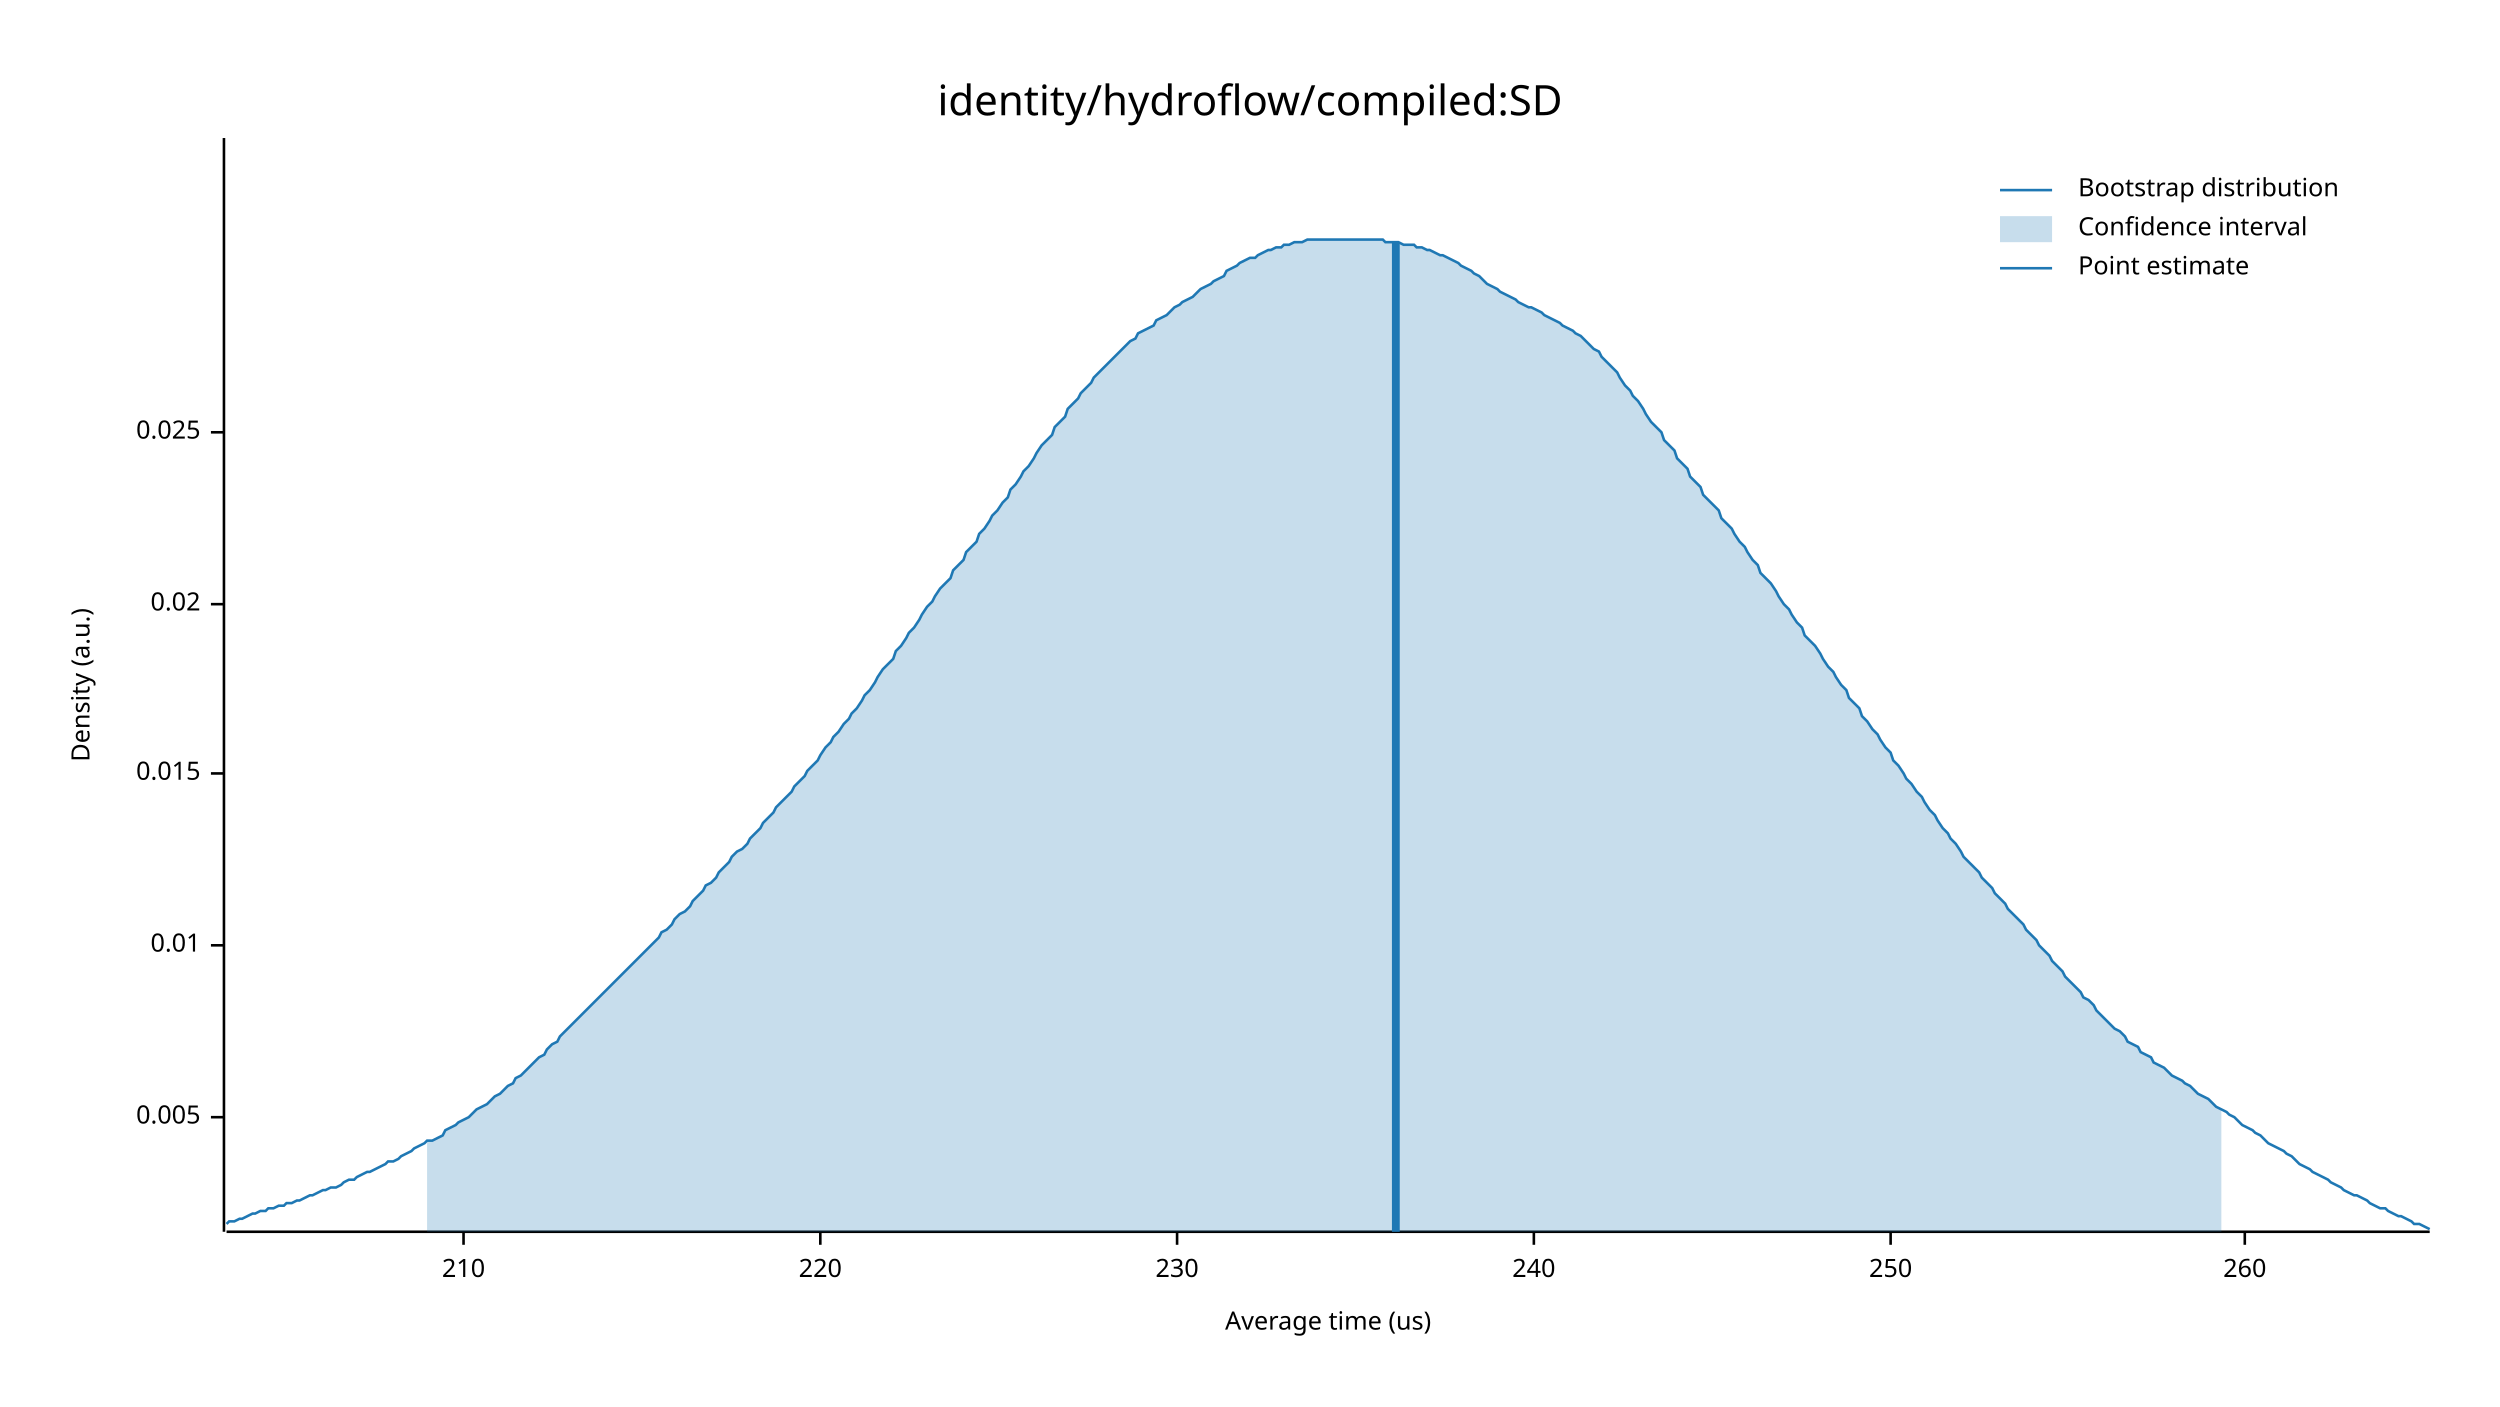
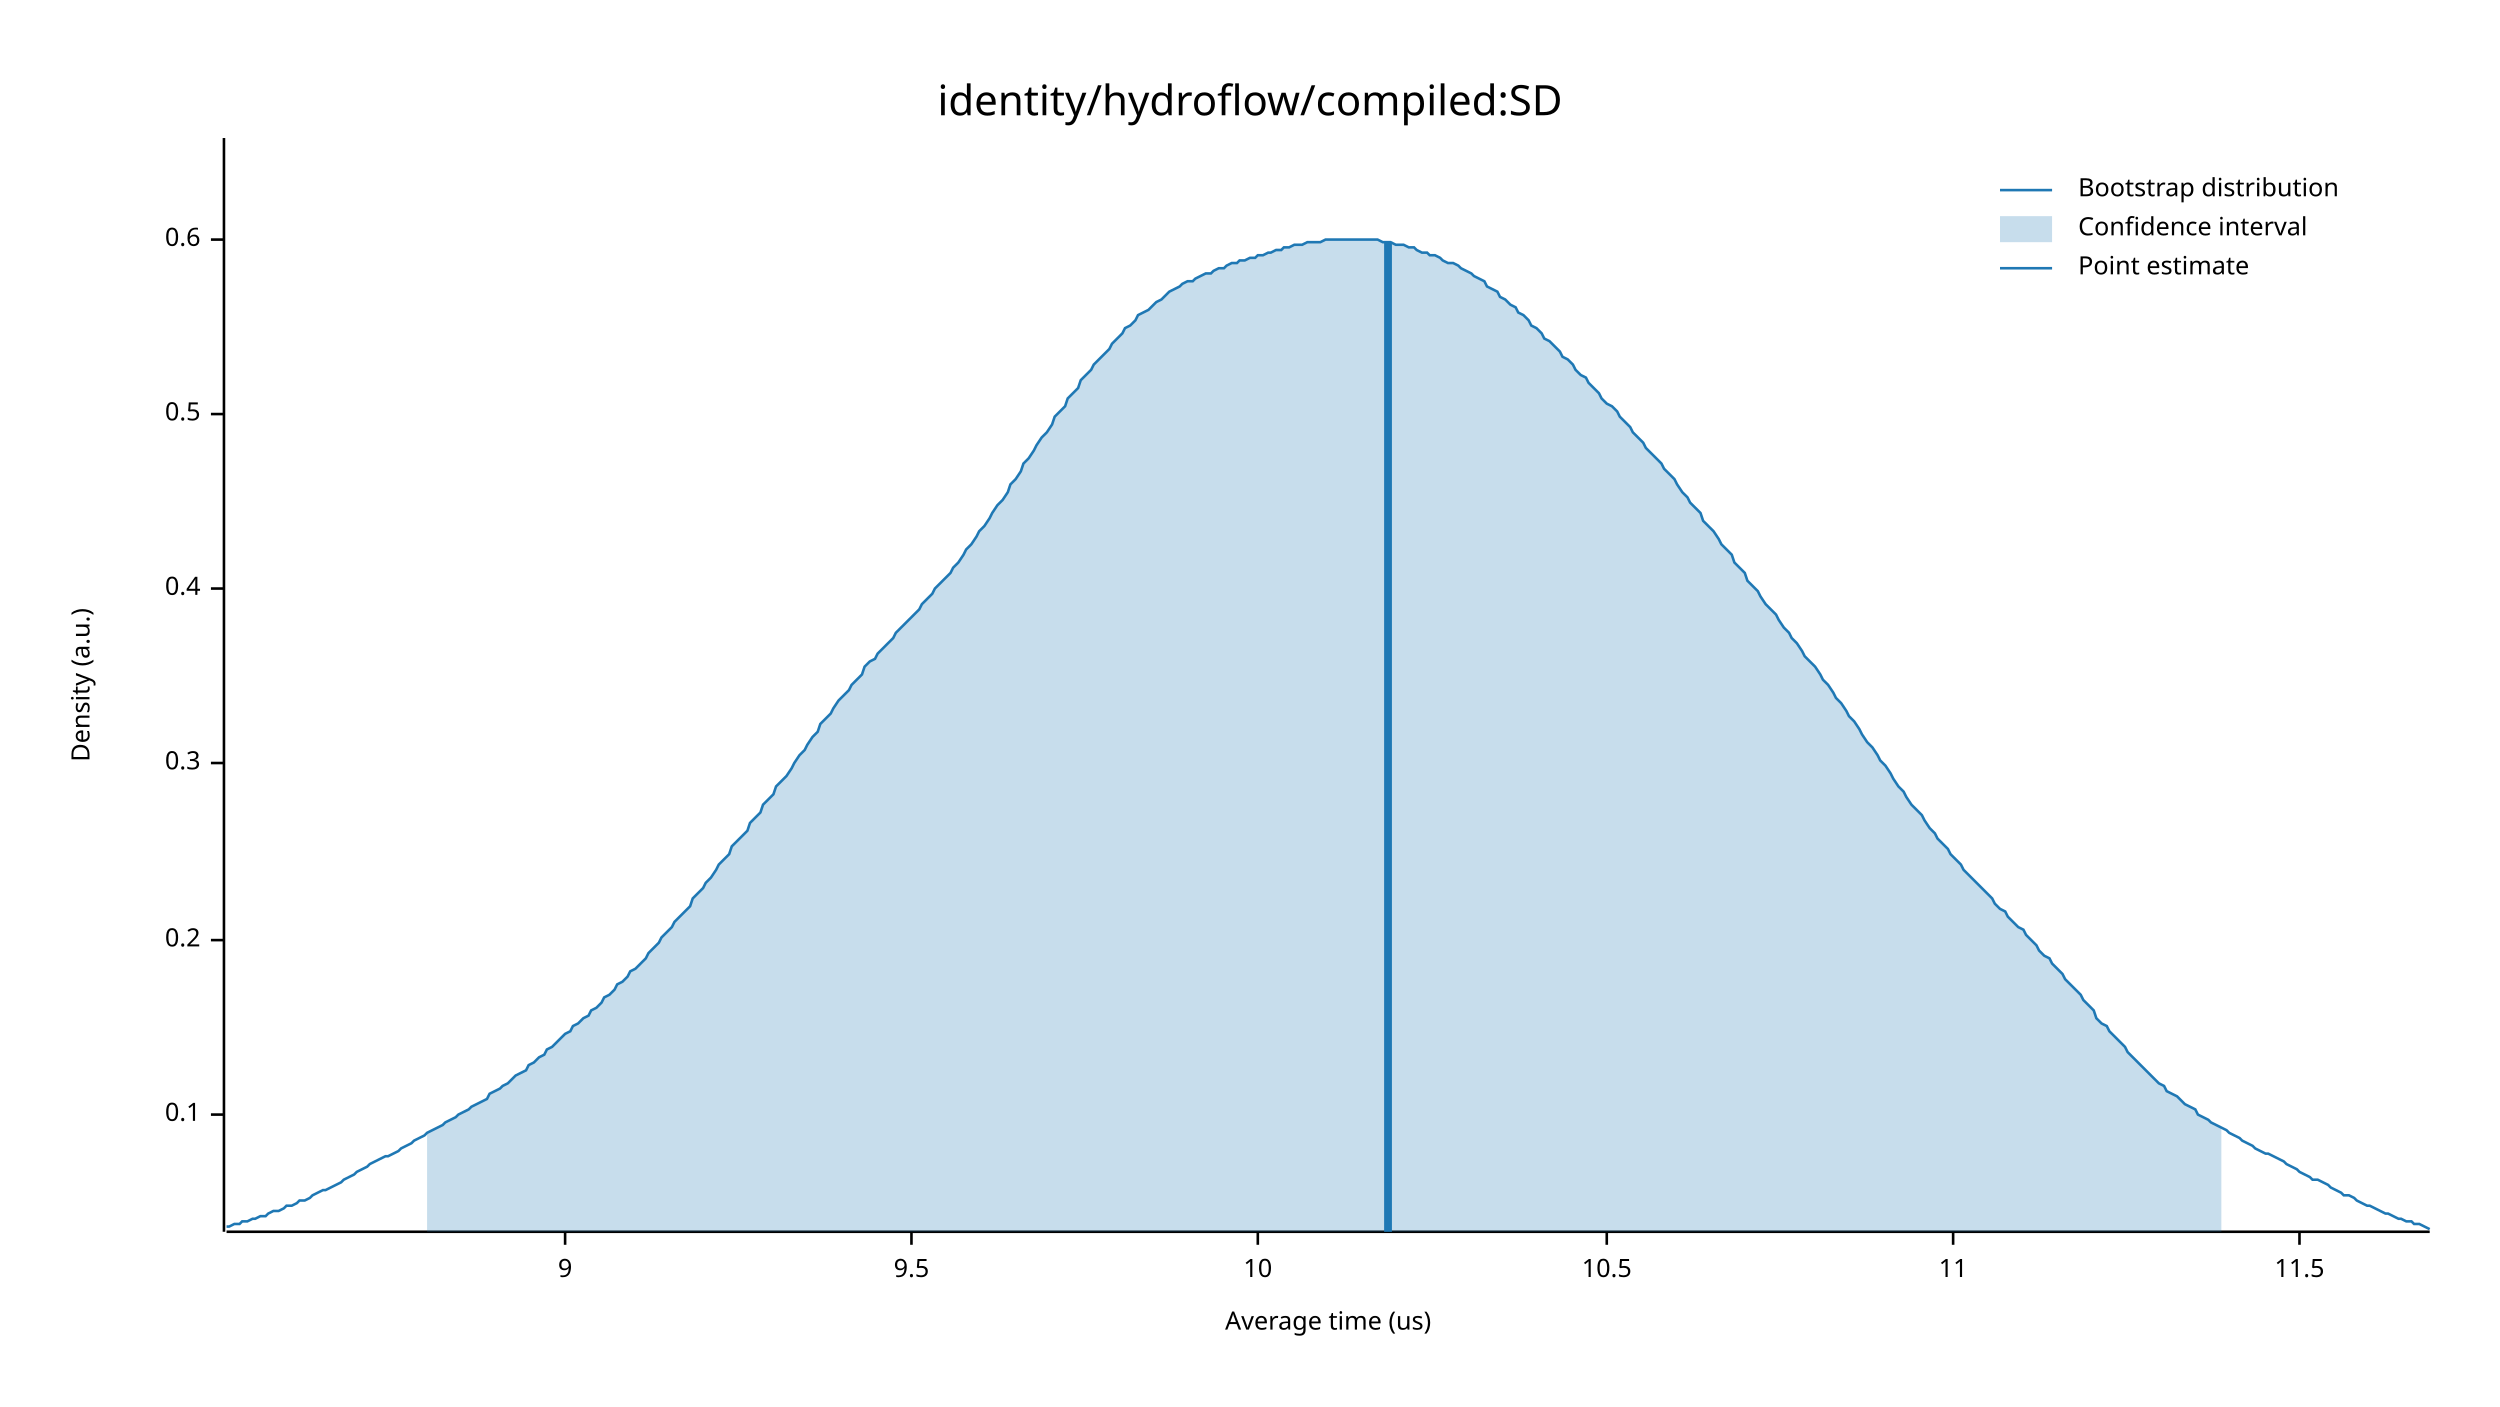
<svg xmlns="http://www.w3.org/2000/svg" width="960" height="540" viewBox="0 0 960 540">
  <text x="480" y="32" dy="0.76em" text-anchor="middle" font-family="sans-serif" font-size="16.129" opacity="1" fill="#000000">
identity/hydroflow/compiled:SD
</text>
  <text x="27" y="263" dy="0.76em" text-anchor="middle" font-family="sans-serif" font-size="9.677" opacity="1" fill="#000000" transform="rotate(270, 27, 263)">
Density (a.u.)
</text>
  <text x="510" y="513" dy="-0.5ex" text-anchor="middle" font-family="sans-serif" font-size="9.677" opacity="1" fill="#000000">
Average time (us)
</text>
  <polyline fill="none" opacity="1" stroke="#000000" stroke-width="1" points="86,53 86,473 " />
-   <text x="77" y="429" dy="0.5ex" text-anchor="end" font-family="sans-serif" font-size="9.677" opacity="1" fill="#000000">
- 0.005
+   <text x="77" y="428" dy="0.5ex" text-anchor="end" font-family="sans-serif" font-size="9.677" opacity="1" fill="#000000">
+ 0.1
</text>
-   <polyline fill="none" opacity="1" stroke="#000000" stroke-width="1" points="81,429 86,429 " />
-   <text x="77" y="363" dy="0.5ex" text-anchor="end" font-family="sans-serif" font-size="9.677" opacity="1" fill="#000000">
- 0.01
+   <polyline fill="none" opacity="1" stroke="#000000" stroke-width="1" points="81,428 86,428 " />
+   <text x="77" y="361" dy="0.5ex" text-anchor="end" font-family="sans-serif" font-size="9.677" opacity="1" fill="#000000">
+ 0.2
</text>
-   <polyline fill="none" opacity="1" stroke="#000000" stroke-width="1" points="81,363 86,363 " />
-   <text x="77" y="297" dy="0.5ex" text-anchor="end" font-family="sans-serif" font-size="9.677" opacity="1" fill="#000000">
- 0.015
+   <polyline fill="none" opacity="1" stroke="#000000" stroke-width="1" points="81,361 86,361 " />
+   <text x="77" y="293" dy="0.5ex" text-anchor="end" font-family="sans-serif" font-size="9.677" opacity="1" fill="#000000">
+ 0.3
</text>
-   <polyline fill="none" opacity="1" stroke="#000000" stroke-width="1" points="81,297 86,297 " />
-   <text x="77" y="232" dy="0.5ex" text-anchor="end" font-family="sans-serif" font-size="9.677" opacity="1" fill="#000000">
- 0.02
+   <polyline fill="none" opacity="1" stroke="#000000" stroke-width="1" points="81,293 86,293 " />
+   <text x="77" y="226" dy="0.5ex" text-anchor="end" font-family="sans-serif" font-size="9.677" opacity="1" fill="#000000">
+ 0.4
</text>
-   <polyline fill="none" opacity="1" stroke="#000000" stroke-width="1" points="81,232 86,232 " />
-   <text x="77" y="166" dy="0.5ex" text-anchor="end" font-family="sans-serif" font-size="9.677" opacity="1" fill="#000000">
- 0.025
+   <polyline fill="none" opacity="1" stroke="#000000" stroke-width="1" points="81,226 86,226 " />
+   <text x="77" y="159" dy="0.5ex" text-anchor="end" font-family="sans-serif" font-size="9.677" opacity="1" fill="#000000">
+ 0.5
</text>
-   <polyline fill="none" opacity="1" stroke="#000000" stroke-width="1" points="81,166 86,166 " />
+   <polyline fill="none" opacity="1" stroke="#000000" stroke-width="1" points="81,159 86,159 " />
+   <text x="77" y="92" dy="0.5ex" text-anchor="end" font-family="sans-serif" font-size="9.677" opacity="1" fill="#000000">
+ 0.6
+ </text>
+   <polyline fill="none" opacity="1" stroke="#000000" stroke-width="1" points="81,92 86,92 " />
  <polyline fill="none" opacity="1" stroke="#000000" stroke-width="1" points="87,473 933,473 " />
-   <text x="178" y="483" dy="0.76em" text-anchor="middle" font-family="sans-serif" font-size="9.677" opacity="1" fill="#000000">
- 210
+   <text x="217" y="483" dy="0.76em" text-anchor="middle" font-family="sans-serif" font-size="9.677" opacity="1" fill="#000000">
+ 9
</text>
-   <polyline fill="none" opacity="1" stroke="#000000" stroke-width="1" points="178,473 178,478 " />
-   <text x="315" y="483" dy="0.76em" text-anchor="middle" font-family="sans-serif" font-size="9.677" opacity="1" fill="#000000">
- 220
+   <polyline fill="none" opacity="1" stroke="#000000" stroke-width="1" points="217,473 217,478 " />
+   <text x="350" y="483" dy="0.76em" text-anchor="middle" font-family="sans-serif" font-size="9.677" opacity="1" fill="#000000">
+ 9.5
</text>
-   <polyline fill="none" opacity="1" stroke="#000000" stroke-width="1" points="315,473 315,478 " />
-   <text x="452" y="483" dy="0.76em" text-anchor="middle" font-family="sans-serif" font-size="9.677" opacity="1" fill="#000000">
- 230
+   <polyline fill="none" opacity="1" stroke="#000000" stroke-width="1" points="350,473 350,478 " />
+   <text x="483" y="483" dy="0.76em" text-anchor="middle" font-family="sans-serif" font-size="9.677" opacity="1" fill="#000000">
+ 10
</text>
-   <polyline fill="none" opacity="1" stroke="#000000" stroke-width="1" points="452,473 452,478 " />
-   <text x="589" y="483" dy="0.76em" text-anchor="middle" font-family="sans-serif" font-size="9.677" opacity="1" fill="#000000">
- 240
+   <polyline fill="none" opacity="1" stroke="#000000" stroke-width="1" points="483,473 483,478 " />
+   <text x="617" y="483" dy="0.76em" text-anchor="middle" font-family="sans-serif" font-size="9.677" opacity="1" fill="#000000">
+ 10.5
</text>
-   <polyline fill="none" opacity="1" stroke="#000000" stroke-width="1" points="589,473 589,478 " />
-   <text x="726" y="483" dy="0.76em" text-anchor="middle" font-family="sans-serif" font-size="9.677" opacity="1" fill="#000000">
- 250
+   <polyline fill="none" opacity="1" stroke="#000000" stroke-width="1" points="617,473 617,478 " />
+   <text x="750" y="483" dy="0.76em" text-anchor="middle" font-family="sans-serif" font-size="9.677" opacity="1" fill="#000000">
+ 11
</text>
-   <polyline fill="none" opacity="1" stroke="#000000" stroke-width="1" points="726,473 726,478 " />
-   <text x="862" y="483" dy="0.76em" text-anchor="middle" font-family="sans-serif" font-size="9.677" opacity="1" fill="#000000">
- 260
+   <polyline fill="none" opacity="1" stroke="#000000" stroke-width="1" points="750,473 750,478 " />
+   <text x="883" y="483" dy="0.76em" text-anchor="middle" font-family="sans-serif" font-size="9.677" opacity="1" fill="#000000">
+ 11.5
</text>
-   <polyline fill="none" opacity="1" stroke="#000000" stroke-width="1" points="862,473 862,478 " />
-   <polyline fill="none" opacity="1" stroke="#1F78B4" stroke-width="1" points="87,470 88,469 90,469 92,468 93,468 95,467 97,466 98,466 100,465 102,465 103,464 105,464 107,463 109,463 110,462 112,462 114,461 115,461 117,460 119,459 120,459 122,458 124,457 125,457 127,456 129,456 131,455 132,454 134,453 136,453 137,452 139,451 141,450 142,450 144,449 146,448 148,447 149,446 151,446 153,445 154,444 156,443 158,442 159,441 161,440 163,439 164,438 166,438 168,437 170,436 171,434 173,433 175,432 176,431 178,430 180,429 181,428 183,426 185,425 187,424 188,423 190,421 192,420 193,419 195,417 197,416 198,414 200,413 202,411 203,410 205,408 207,406 209,405 210,403 212,401 214,400 215,398 217,396 219,394 220,393 222,391 224,389 226,387 227,386 229,384 231,382 232,381 234,379 236,377 237,376 239,374 241,372 242,371 244,369 246,367 248,365 249,364 251,362 253,360 254,358 256,357 258,355 259,353 261,351 263,350 265,348 266,346 268,344 270,342 271,340 273,339 275,337 276,335 278,333 280,331 281,329 283,327 285,326 287,324 288,322 290,320 292,318 293,316 295,314 297,312 298,310 300,308 302,306 304,304 305,302 307,300 309,298 310,296 312,294 314,292 315,290 317,287 319,285 320,283 322,281 324,278 326,276 327,274 329,272 331,269 332,267 334,265 336,262 337,260 339,257 341,255 343,253 344,250 346,248 348,245 349,243 351,241 353,238 354,236 356,233 358,231 359,229 361,226 363,224 365,222 366,219 368,217 370,215 371,212 373,210 375,208 376,205 378,203 380,200 381,198 383,196 385,193 387,191 388,188 390,186 392,183 393,181 395,179 397,176 398,174 400,171 402,169 404,167 405,164 407,162 409,160 410,157 412,155 414,153 415,151 417,149 419,147 420,145 422,143 424,141 426,139 427,138 429,136 431,134 432,133 434,131 436,130 437,128 439,127 441,126 443,125 444,123 446,122 448,121 449,120 451,118 453,117 454,116 456,115 458,114 459,113 461,111 463,110 465,109 466,108 468,107 470,106 471,104 473,103 475,102 476,101 478,100 480,99 482,99 483,98 485,97 487,96 488,96 490,95 492,95 493,94 495,94 497,93 498,93 500,93 502,92 504,92 505,92 507,92 509,92 510,92 512,92 514,92 515,92 517,92 519,92 521,92 522,92 524,92 526,92 527,92 529,92 531,92 532,93 534,93 536,93 537,93 539,94 541,94 543,94 544,95 546,95 548,96 549,96 551,97 553,98 554,98 556,99 558,100 560,101 561,102 563,103 565,104 566,105 568,106 570,108 571,109 573,110 575,111 576,112 578,113 580,114 582,115 583,116 585,117 587,118 588,118 590,119 592,120 593,121 595,122 597,123 599,124 600,125 602,126 604,127 605,128 607,129 609,131 610,132 612,134 614,135 615,137 617,139 619,141 621,143 622,145 624,148 626,150 627,152 629,154 631,157 632,159 634,162 636,164 638,166 639,169 641,171 643,173 644,176 646,178 648,180 649,183 651,185 653,187 654,190 656,192 658,194 660,196 661,199 663,201 665,203 666,205 668,208 670,210 671,212 673,215 675,217 676,220 678,222 680,224 682,227 683,229 685,232 687,234 688,236 690,239 692,241 693,244 695,246 697,248 699,251 700,253 702,256 704,258 705,260 707,263 709,265 710,268 712,270 714,272 715,275 717,277 719,280 721,282 722,284 724,287 726,289 727,292 729,294 731,297 732,299 734,301 736,304 738,306 739,308 741,311 743,313 744,315 746,318 748,320 749,322 751,324 753,327 754,329 756,331 758,333 760,335 761,337 763,339 765,341 766,343 768,345 770,347 771,349 773,351 775,353 777,355 778,357 780,359 782,361 783,363 785,365 787,367 788,369 790,371 792,373 793,375 795,377 797,379 799,381 800,383 802,384 804,386 805,388 807,390 809,392 810,393 812,395 814,396 816,398 817,400 819,401 821,402 822,404 824,405 826,406 827,408 829,409 831,410 832,411 834,413 836,414 838,415 839,416 841,417 843,419 844,420 846,421 848,422 849,423 851,425 853,426 855,427 856,428 858,429 860,431 861,432 863,433 865,434 866,435 868,436 870,438 871,439 873,440 875,441 877,442 878,443 880,444 882,446 883,447 885,448 887,449 888,450 890,451 892,452 894,453 895,454 897,455 899,456 900,457 902,458 904,459 905,459 907,460 909,461 910,462 912,463 914,464 916,464 917,465 919,466 921,467 922,467 924,468 926,469 927,470 929,470 931,471 933,472 " />
-   <polygon opacity="0.25" fill="#1F78B4" points="164,438 166,438 168,437 170,436 171,434 173,433 175,432 176,431 178,430 180,429 181,428 183,426 185,425 187,424 188,423 190,421 192,420 193,419 195,417 197,416 198,414 200,413 202,411 203,410 205,408 207,406 209,405 210,403 212,401 214,400 215,398 217,396 219,394 220,393 222,391 224,389 226,387 227,386 229,384 231,382 232,381 234,379 236,377 237,376 239,374 241,372 242,371 244,369 246,367 248,365 249,364 251,362 253,360 254,358 256,357 258,355 259,353 261,351 263,350 265,348 266,346 268,344 270,342 271,340 273,339 275,337 276,335 278,333 280,331 281,329 283,327 285,326 287,324 288,322 290,320 292,318 293,316 295,314 297,312 298,310 300,308 302,306 304,304 305,302 307,300 309,298 310,296 312,294 314,292 315,290 317,287 319,285 320,283 322,281 324,278 326,276 327,274 329,272 331,269 332,267 334,265 336,262 337,260 339,257 341,255 343,253 344,250 346,248 348,245 349,243 351,241 353,238 354,236 356,233 358,231 359,229 361,226 363,224 365,222 366,219 368,217 370,215 371,212 373,210 375,208 376,205 378,203 380,200 381,198 383,196 385,193 387,191 388,188 390,186 392,183 393,181 395,179 397,176 398,174 400,171 402,169 404,167 405,164 407,162 409,160 410,157 412,155 414,153 415,151 417,149 419,147 420,145 422,143 424,141 426,139 427,138 429,136 431,134 432,133 434,131 436,130 437,128 439,127 441,126 443,125 444,123 446,122 448,121 449,120 451,118 453,117 454,116 456,115 458,114 459,113 461,111 463,110 465,109 466,108 468,107 470,106 471,104 473,103 475,102 476,101 478,100 480,99 482,99 483,98 485,97 487,96 488,96 490,95 492,95 493,94 495,94 497,93 498,93 500,93 502,92 504,92 505,92 507,92 509,92 510,92 512,92 514,92 515,92 517,92 519,92 521,92 522,92 524,92 526,92 527,92 529,92 531,92 532,93 534,93 536,93 537,93 539,94 541,94 543,94 544,95 546,95 548,96 549,96 551,97 553,98 554,98 556,99 558,100 560,101 561,102 563,103 565,104 566,105 568,106 570,108 571,109 573,110 575,111 576,112 578,113 580,114 582,115 583,116 585,117 587,118 588,118 590,119 592,120 593,121 595,122 597,123 599,124 600,125 602,126 604,127 605,128 607,129 609,131 610,132 612,134 614,135 615,137 617,139 619,141 621,143 622,145 624,148 626,150 627,152 629,154 631,157 632,159 634,162 636,164 638,166 639,169 641,171 643,173 644,176 646,178 648,180 649,183 651,185 653,187 654,190 656,192 658,194 660,196 661,199 663,201 665,203 666,205 668,208 670,210 671,212 673,215 675,217 676,220 678,222 680,224 682,227 683,229 685,232 687,234 688,236 690,239 692,241 693,244 695,246 697,248 699,251 700,253 702,256 704,258 705,260 707,263 709,265 710,268 712,270 714,272 715,275 717,277 719,280 721,282 722,284 724,287 726,289 727,292 729,294 731,297 732,299 734,301 736,304 738,306 739,308 741,311 743,313 744,315 746,318 748,320 749,322 751,324 753,327 754,329 756,331 758,333 760,335 761,337 763,339 765,341 766,343 768,345 770,347 771,349 773,351 775,353 777,355 778,357 780,359 782,361 783,363 785,365 787,367 788,369 790,371 792,373 793,375 795,377 797,379 799,381 800,383 802,384 804,386 805,388 807,390 809,392 810,393 812,395 814,396 816,398 817,400 819,401 821,402 822,404 824,405 826,406 827,408 829,409 831,410 832,411 834,413 836,414 838,415 839,416 841,417 843,419 844,420 846,421 848,422 849,423 851,425 853,426 853,473 164,473 " />
-   <polyline fill="none" opacity="1" stroke="#1F78B4" stroke-width="3" points="536,473 536,93 " />
+   <polyline fill="none" opacity="1" stroke="#000000" stroke-width="1" points="883,473 883,478 " />
+   <polyline fill="none" opacity="1" stroke="#1F78B4" stroke-width="1" points="87,471 88,471 90,470 92,470 93,469 95,469 97,468 98,468 100,467 102,467 103,466 105,465 107,465 109,464 110,463 112,463 114,462 115,461 117,461 119,460 120,459 122,458 124,457 125,457 127,456 129,455 131,454 132,453 134,452 136,451 137,450 139,449 141,448 142,447 144,446 146,445 148,444 149,444 151,443 153,442 154,441 156,440 158,439 159,438 161,437 163,436 164,435 166,434 168,433 170,432 171,431 173,430 175,429 176,428 178,427 180,426 181,425 183,424 185,423 187,422 188,420 190,419 192,418 193,417 195,416 197,414 198,413 200,412 202,411 203,409 205,408 207,406 209,405 210,403 212,402 214,400 215,399 217,397 219,396 220,394 222,393 224,391 226,390 227,388 229,387 231,385 232,383 234,382 236,380 237,378 239,377 241,375 242,373 244,372 246,370 248,368 249,366 251,364 253,362 254,360 256,358 258,356 259,354 261,352 263,350 265,348 266,345 268,343 270,341 271,339 273,337 275,334 276,332 278,330 280,328 281,325 283,323 285,321 287,319 288,316 290,314 292,312 293,309 295,307 297,305 298,302 300,300 302,298 304,295 305,293 307,290 309,288 310,286 312,283 314,281 315,278 317,276 319,274 320,272 322,269 324,267 326,265 327,263 329,261 331,259 332,256 334,254 336,253 337,251 339,249 341,247 343,245 344,243 346,241 348,239 349,238 351,236 353,234 354,232 356,230 358,228 359,226 361,224 363,222 365,220 366,218 368,216 370,213 371,211 373,209 375,206 376,204 378,202 380,199 381,197 383,194 385,192 387,189 388,186 390,184 392,181 393,178 395,176 397,173 398,171 400,168 402,166 404,163 405,160 407,158 409,156 410,153 412,151 414,149 415,146 417,144 419,142 420,140 422,138 424,136 426,134 427,132 429,130 431,128 432,126 434,125 436,123 437,121 439,120 441,119 443,117 444,116 446,115 448,113 449,112 451,111 453,110 454,109 456,108 458,108 459,107 461,106 463,105 465,105 466,104 468,103 470,103 471,102 473,101 475,101 476,100 478,100 480,99 482,99 483,98 485,98 487,97 488,97 490,96 492,96 493,95 495,95 497,94 498,94 500,94 502,93 504,93 505,93 507,93 509,92 510,92 512,92 514,92 515,92 517,92 519,92 521,92 522,92 524,92 526,92 527,92 529,92 531,93 532,93 534,93 536,94 537,94 539,94 541,95 543,95 544,96 546,97 548,97 549,98 551,98 553,99 554,100 556,101 558,101 560,102 561,103 563,104 565,105 566,106 568,107 570,108 571,110 573,111 575,112 576,114 578,115 580,117 582,118 583,120 585,121 587,123 588,125 590,126 592,128 593,130 595,131 597,133 599,135 600,137 602,138 604,140 605,142 607,144 609,145 610,147 612,149 614,151 615,153 617,155 619,156 621,158 622,160 624,162 626,164 627,166 629,168 631,170 632,172 634,174 636,176 638,178 639,180 641,182 643,184 644,186 646,189 648,191 649,193 651,195 653,197 654,200 656,202 658,204 660,207 661,209 663,211 665,213 666,216 668,218 670,220 671,223 673,225 675,227 676,229 678,232 680,234 682,236 683,238 685,241 687,243 688,245 690,247 692,250 693,252 695,254 697,256 699,259 700,261 702,263 704,266 705,268 707,270 709,273 710,275 712,277 714,280 715,282 717,285 719,287 721,290 722,292 724,294 726,297 727,299 729,302 731,304 732,306 734,309 736,311 738,313 739,315 741,318 743,320 744,322 746,324 748,326 749,328 751,330 753,332 754,334 756,336 758,338 760,340 761,341 763,343 765,345 766,347 768,349 770,350 771,352 773,354 775,356 777,357 778,359 780,361 782,363 783,365 785,367 787,368 788,370 790,372 792,374 793,376 795,378 797,380 799,382 800,384 802,386 804,388 805,391 807,393 809,394 810,396 812,398 814,400 816,402 817,404 819,406 821,408 822,409 824,411 826,413 827,414 829,416 831,417 832,419 834,420 836,421 838,423 839,424 841,425 843,426 844,428 846,429 848,430 849,431 851,432 853,433 855,434 856,435 858,436 860,437 861,438 863,439 865,440 866,441 868,442 870,443 871,443 873,444 875,445 877,446 878,447 880,448 882,449 883,450 885,451 887,452 888,453 890,453 892,454 894,455 895,456 897,457 899,458 900,459 902,459 904,460 905,461 907,462 909,463 910,463 912,464 914,465 916,466 917,466 919,467 921,468 922,468 924,469 926,469 927,470 929,470 931,471 933,472 " />
+   <polygon opacity="0.25" fill="#1F78B4" points="164,435 166,434 168,433 170,432 171,431 173,430 175,429 176,428 178,427 180,426 181,425 183,424 185,423 187,422 188,420 190,419 192,418 193,417 195,416 197,414 198,413 200,412 202,411 203,409 205,408 207,406 209,405 210,403 212,402 214,400 215,399 217,397 219,396 220,394 222,393 224,391 226,390 227,388 229,387 231,385 232,383 234,382 236,380 237,378 239,377 241,375 242,373 244,372 246,370 248,368 249,366 251,364 253,362 254,360 256,358 258,356 259,354 261,352 263,350 265,348 266,345 268,343 270,341 271,339 273,337 275,334 276,332 278,330 280,328 281,325 283,323 285,321 287,319 288,316 290,314 292,312 293,309 295,307 297,305 298,302 300,300 302,298 304,295 305,293 307,290 309,288 310,286 312,283 314,281 315,278 317,276 319,274 320,272 322,269 324,267 326,265 327,263 329,261 331,259 332,256 334,254 336,253 337,251 339,249 341,247 343,245 344,243 346,241 348,239 349,238 351,236 353,234 354,232 356,230 358,228 359,226 361,224 363,222 365,220 366,218 368,216 370,213 371,211 373,209 375,206 376,204 378,202 380,199 381,197 383,194 385,192 387,189 388,186 390,184 392,181 393,178 395,176 397,173 398,171 400,168 402,166 404,163 405,160 407,158 409,156 410,153 412,151 414,149 415,146 417,144 419,142 420,140 422,138 424,136 426,134 427,132 429,130 431,128 432,126 434,125 436,123 437,121 439,120 441,119 443,117 444,116 446,115 448,113 449,112 451,111 453,110 454,109 456,108 458,108 459,107 461,106 463,105 465,105 466,104 468,103 470,103 471,102 473,101 475,101 476,100 478,100 480,99 482,99 483,98 485,98 487,97 488,97 490,96 492,96 493,95 495,95 497,94 498,94 500,94 502,93 504,93 505,93 507,93 509,92 510,92 512,92 514,92 515,92 517,92 519,92 521,92 522,92 524,92 526,92 527,92 529,92 531,93 532,93 534,93 536,94 537,94 539,94 541,95 543,95 544,96 546,97 548,97 549,98 551,98 553,99 554,100 556,101 558,101 560,102 561,103 563,104 565,105 566,106 568,107 570,108 571,110 573,111 575,112 576,114 578,115 580,117 582,118 583,120 585,121 587,123 588,125 590,126 592,128 593,130 595,131 597,133 599,135 600,137 602,138 604,140 605,142 607,144 609,145 610,147 612,149 614,151 615,153 617,155 619,156 621,158 622,160 624,162 626,164 627,166 629,168 631,170 632,172 634,174 636,176 638,178 639,180 641,182 643,184 644,186 646,189 648,191 649,193 651,195 653,197 654,200 656,202 658,204 660,207 661,209 663,211 665,213 666,216 668,218 670,220 671,223 673,225 675,227 676,229 678,232 680,234 682,236 683,238 685,241 687,243 688,245 690,247 692,250 693,252 695,254 697,256 699,259 700,261 702,263 704,266 705,268 707,270 709,273 710,275 712,277 714,280 715,282 717,285 719,287 721,290 722,292 724,294 726,297 727,299 729,302 731,304 732,306 734,309 736,311 738,313 739,315 741,318 743,320 744,322 746,324 748,326 749,328 751,330 753,332 754,334 756,336 758,338 760,340 761,341 763,343 765,345 766,347 768,349 770,350 771,352 773,354 775,356 777,357 778,359 780,361 782,363 783,365 785,367 787,368 788,370 790,372 792,374 793,376 795,378 797,380 799,382 800,384 802,386 804,388 805,391 807,393 809,394 810,396 812,398 814,400 816,402 817,404 819,406 821,408 822,409 824,411 826,413 827,414 829,416 831,417 832,419 834,420 836,421 838,423 839,424 841,425 843,426 844,428 846,429 848,430 849,431 851,432 853,433 853,473 164,473 " />
+   <polyline fill="none" opacity="1" stroke="#1F78B4" stroke-width="3" points="533,473 533,93 " />
  <text x="798" y="68" dy="0.76em" text-anchor="start" font-family="sans-serif" font-size="9.677" opacity="1" fill="#000000">
Bootstrap distribution
</text>
  <text x="798" y="83" dy="0.76em" text-anchor="start" font-family="sans-serif" font-size="9.677" opacity="1" fill="#000000">
Confidence interval
</text>
  <text x="798" y="98" dy="0.76em" text-anchor="start" font-family="sans-serif" font-size="9.677" opacity="1" fill="#000000">
Point estimate
</text>
  <polyline fill="none" opacity="1" stroke="#1F78B4" stroke-width="1" points="768,73 788,73 " />
  <rect x="768" y="83" width="20" height="10" opacity="0.25" fill="#1F78B4" stroke="none" />
  <polyline fill="none" opacity="1" stroke="#1F78B4" stroke-width="1" points="768,103 788,103 " />
</svg>
